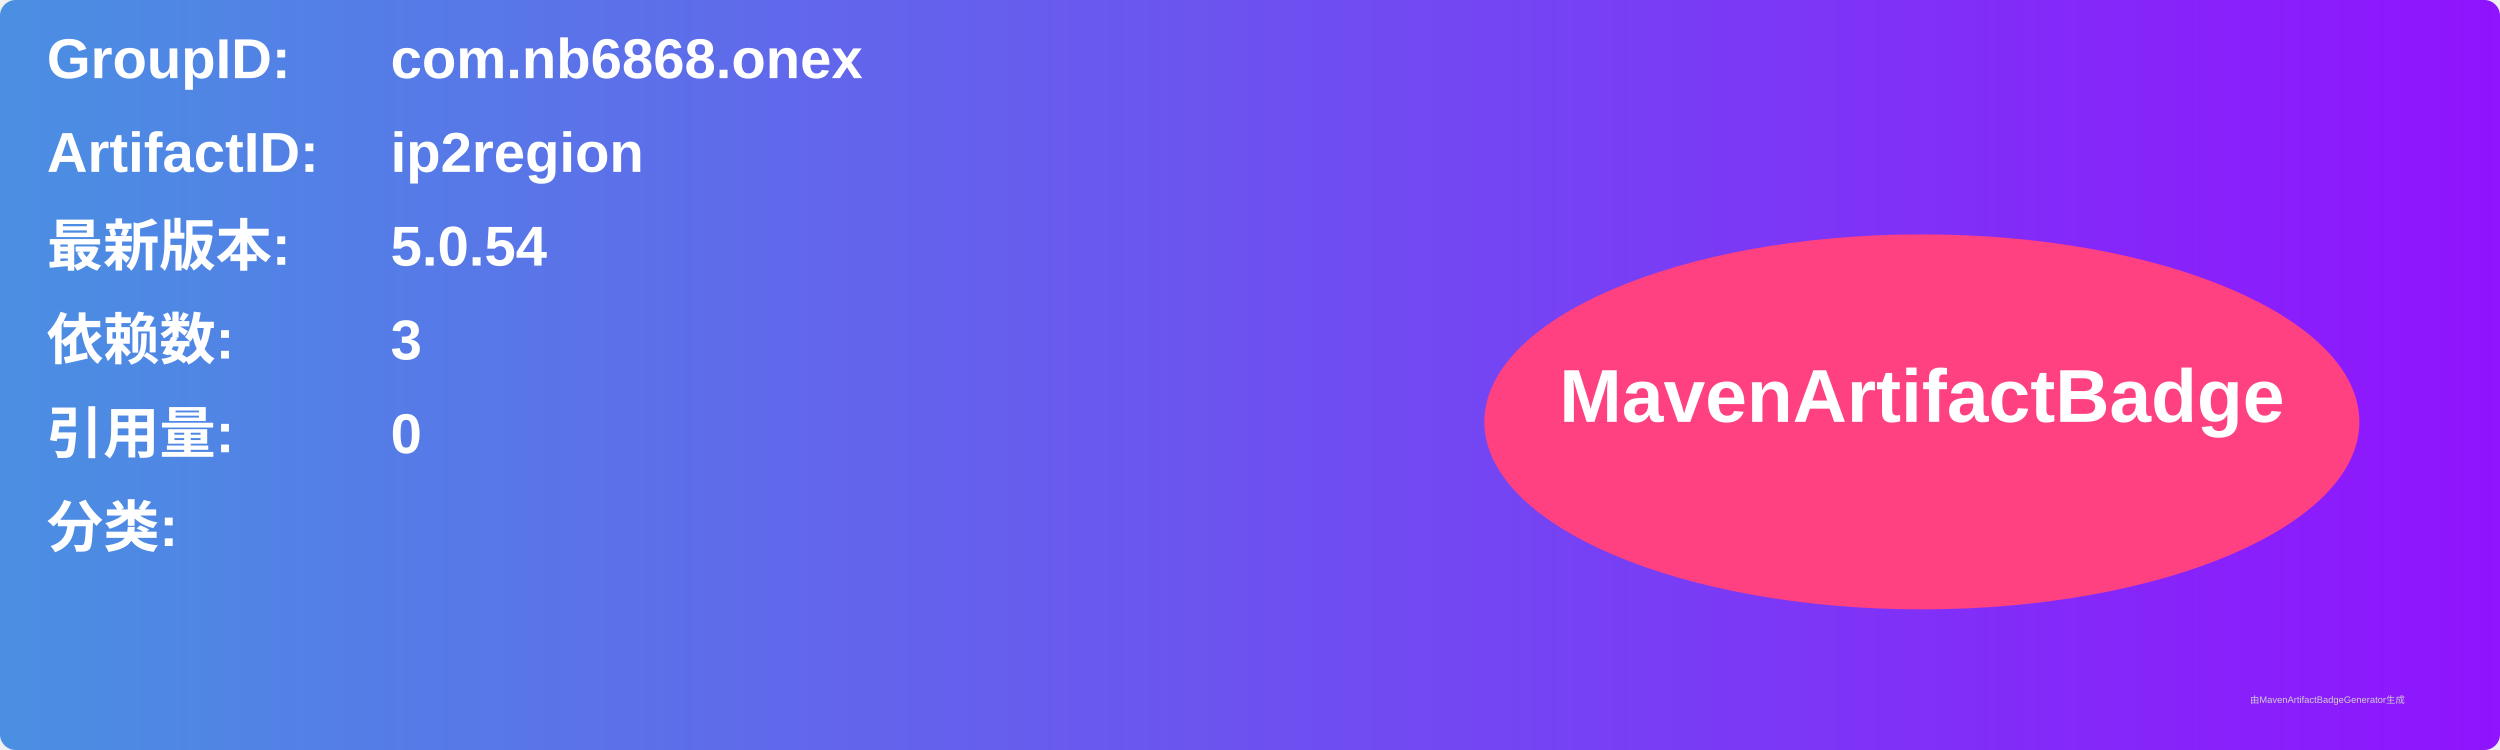
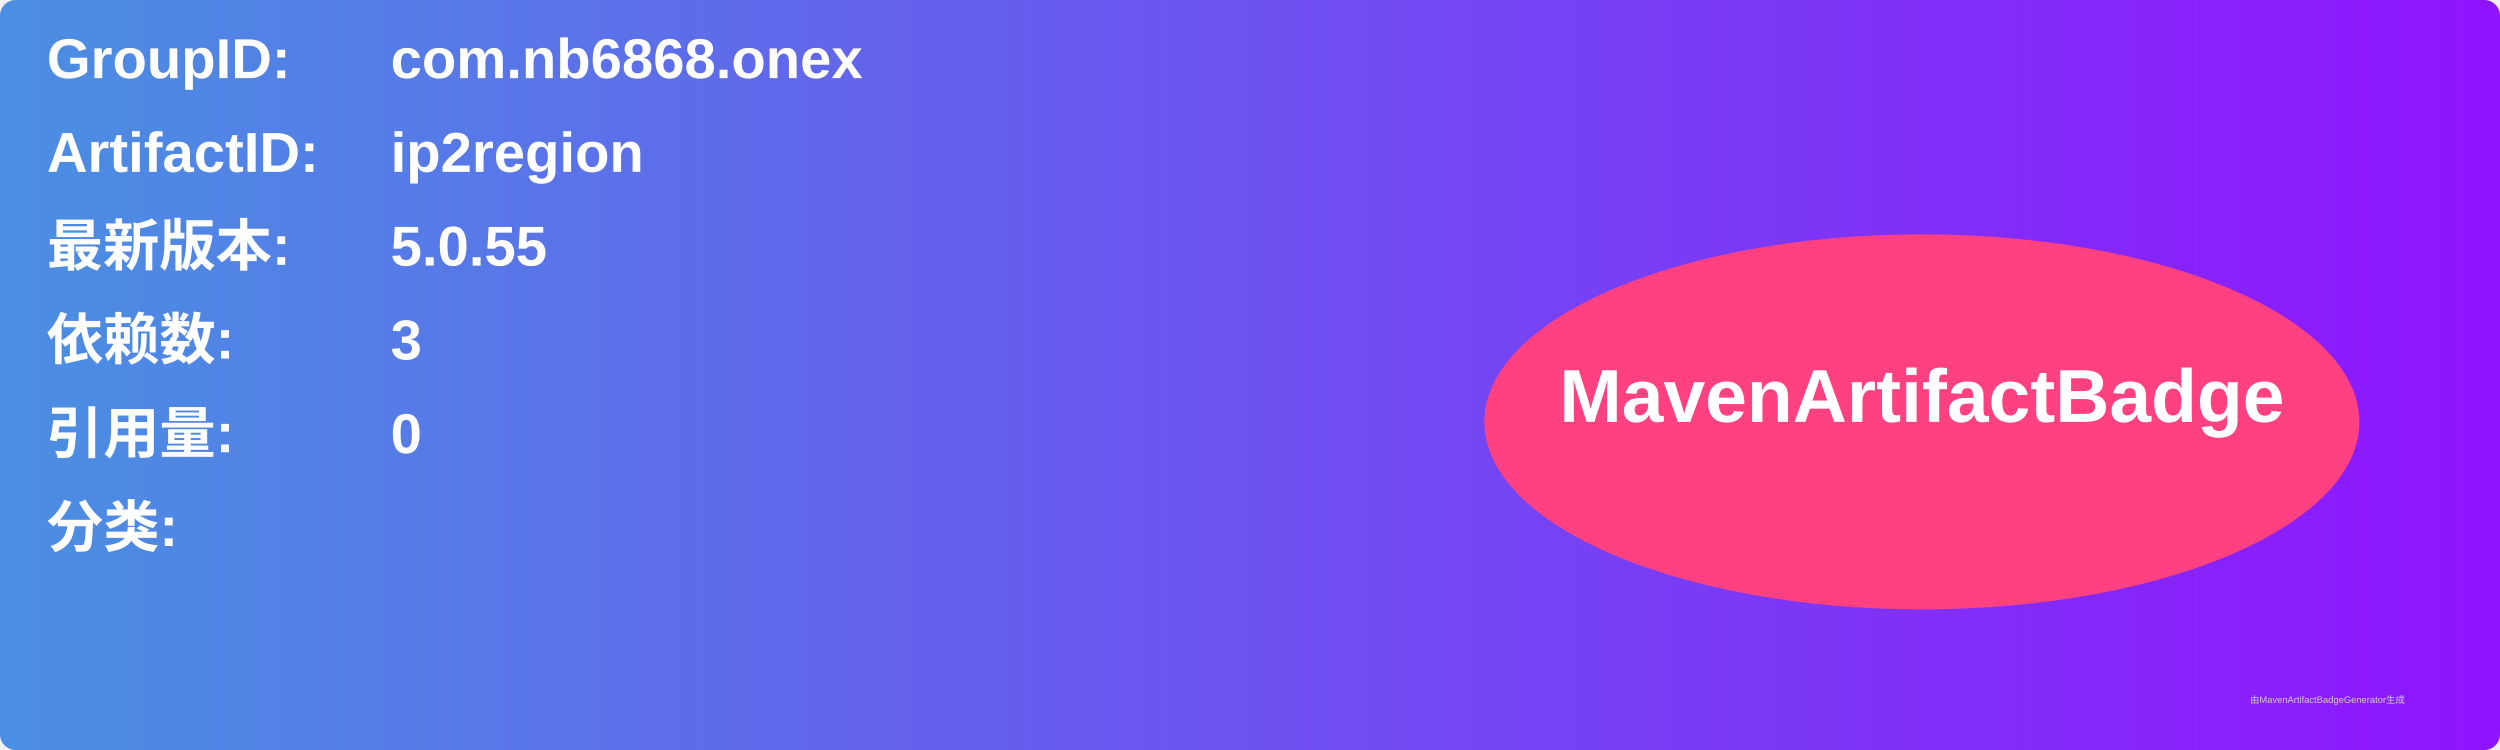
<svg xmlns="http://www.w3.org/2000/svg" width="800" height="240" viewBox="0 0 800 240">
  <linearGradient id="grad" x1="0%" y1="0%" x2="100%" y2="0%">
    <stop offset="0%" stop-color="#4a90e2" />
    <stop offset="100%" stop-color="#9013fe" />
  </linearGradient>
  <rect width="100%" height="100%" rx="5" ry="5" fill="url(#grad)" />
  <g transform="translate(15, 15)">
    <text x="0" y="10" font-family="Arial" font-size="18" fill="white" font-weight="bold" width="260">GroupID:</text>
    <text x="110" y="10" font-family="Arial" font-size="18" fill="white" font-weight="bold" width="460">com.nb6868.onex</text>
    <text x="0" y="40" font-family="Arial" font-size="18" fill="white" font-weight="bold" width="260">ArtifactID:</text>
    <text x="110" y="40" font-family="Arial" font-size="18" fill="white" font-weight="bold" width="460">ip2region</text>
    <text x="0" y="70" font-family="Arial" font-size="18" fill="white" font-weight="bold">最新版本:</text>
    <text x="110" y="70" font-family="Arial" font-size="18" fill="white" font-weight="bold">
-       <tspan font-weight="bold">5.0.54</tspan>
+       <tspan font-weight="bold">5.0.55</tspan>
    </text>
    <text x="0" y="100" font-family="Arial" font-size="18" fill="white" font-weight="bold">依赖数: </text>
    <text x="110" y="100" font-family="Arial" font-size="18" fill="white">
      <tspan font-weight="bold">3</tspan>
    </text>
    <text x="0" y="130" font-family="Arial" font-size="18" fill="white" font-weight="bold">引用量: </text>
    <text x="110" y="130" font-family="Arial" font-size="18" fill="white">
      <tspan font-weight="bold">0</tspan>
    </text>
    <text x="0" y="160" font-family="Arial" font-size="18" fill="white" font-weight="bold">分类:</text>
    <text x="10" y="190" font-family="Arial" font-size="10" fill="white">
      <tspan font-weight="bold" />
    </text>
    <ellipse cx="600" cy="120" rx="140" ry="60" fill="#ff4081" />
    <text x="600" y="120" text-anchor="middle" font-family="Arial" font-size="24" fill="white" font-weight="bold">MavenArtifactBadge</text>
  </g>
  <text x="720" y="225" font-family="Arial" font-size="3" fill="#d0d0d0">由MavenArtifactBadgeGenerator生成</text>
</svg>
